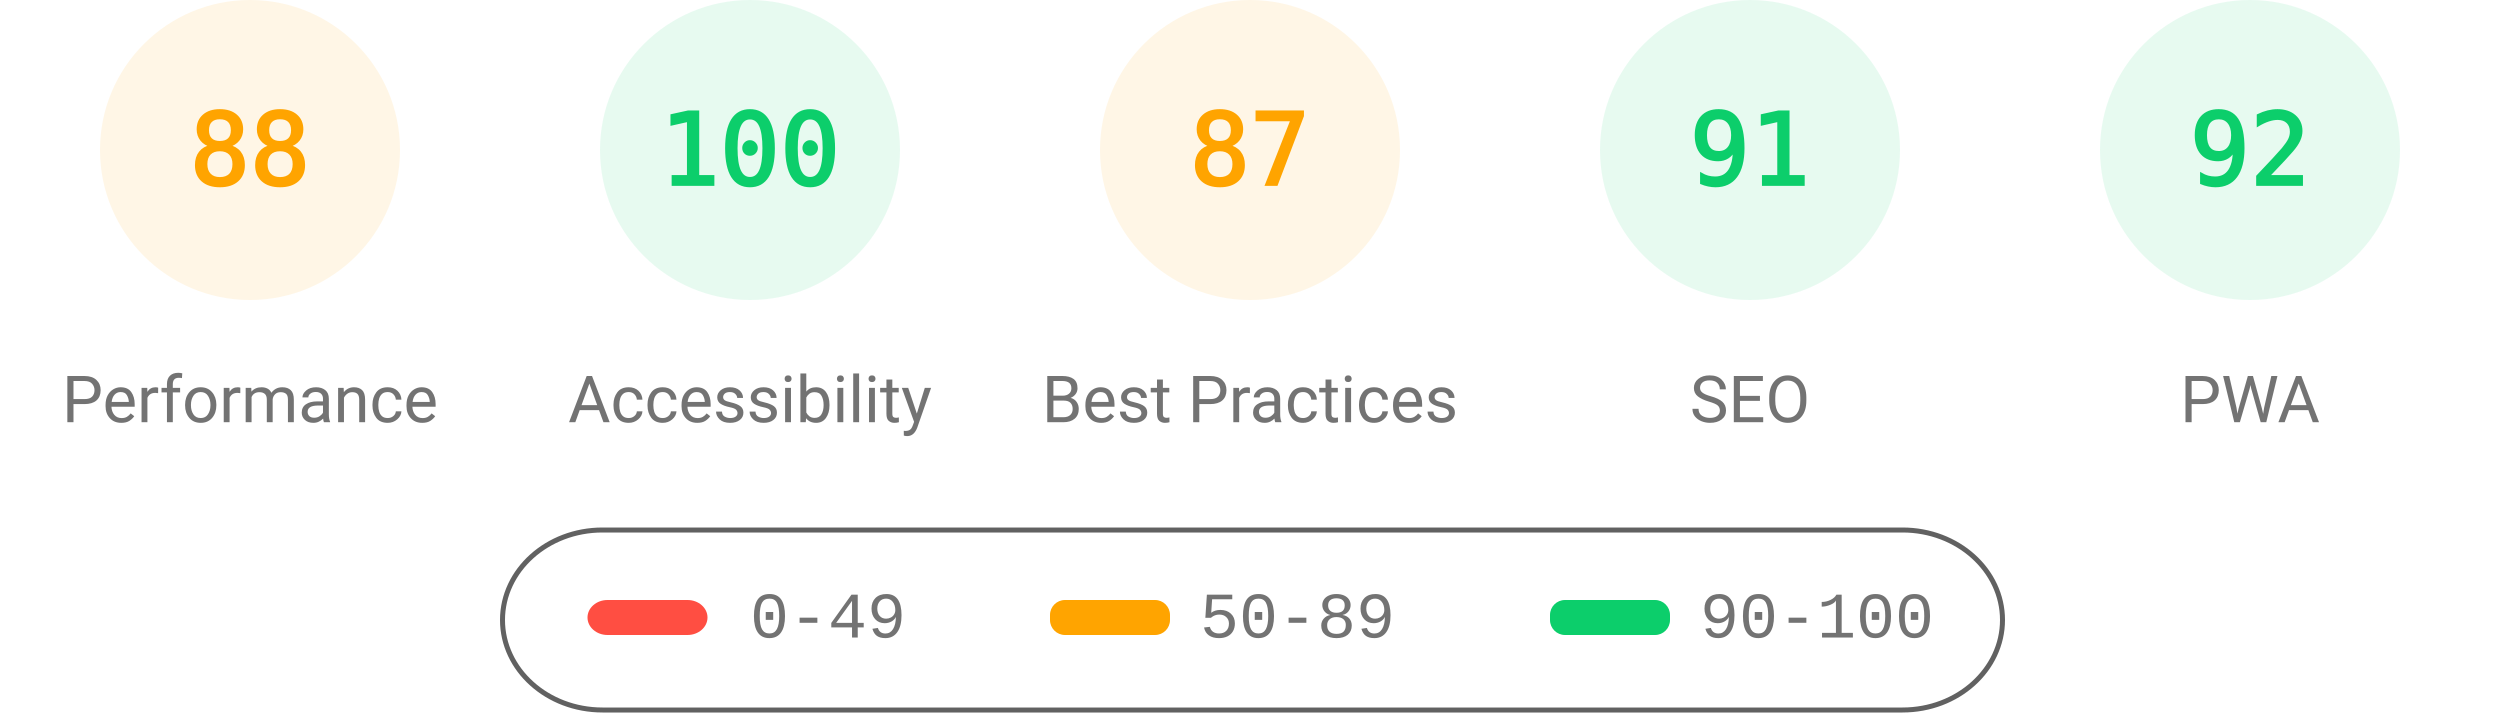
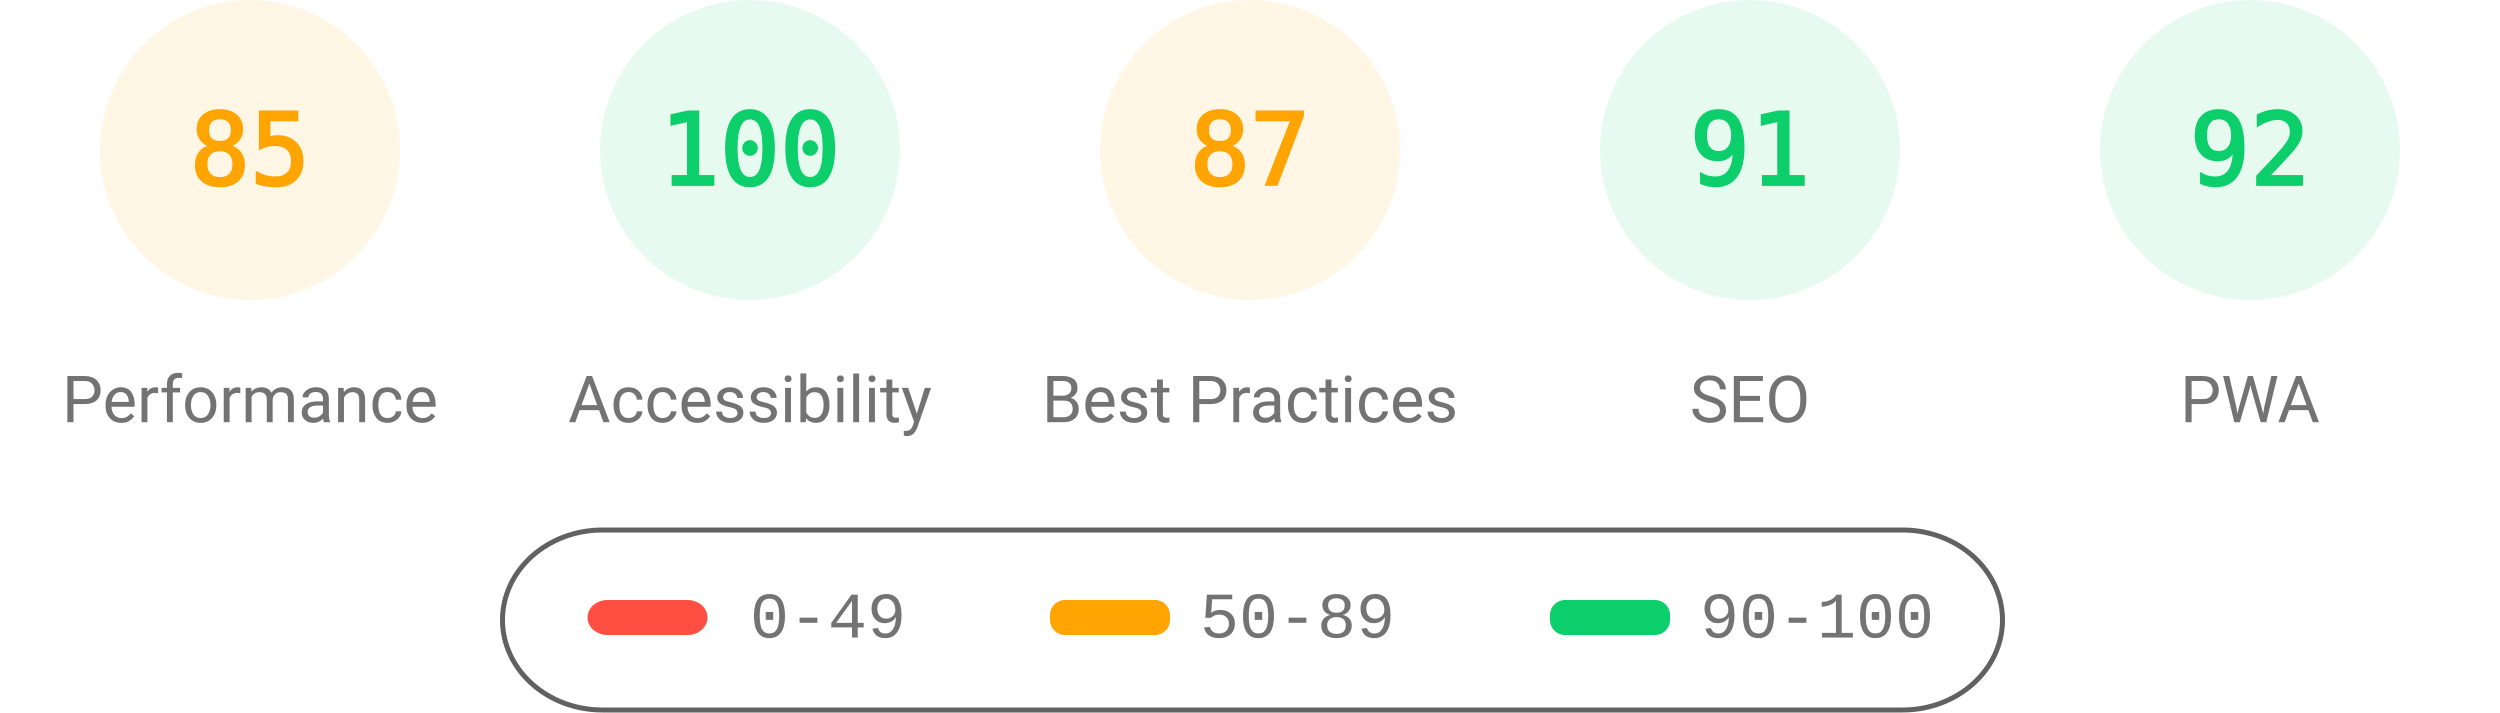
<svg xmlns="http://www.w3.org/2000/svg" class="theme" fill="none" width="1000" height="285">
  <style>
			.gauge-base {
				opacity: 0.1
			}
			.gauge-arc {
				fill: none;
				animation-delay: 250ms;
				stroke-linecap: round;
				transform: rotate(-90deg);
				transform-origin: 100px 60px;
				animation: load-gauge 1s ease forwards
			}
			.guage-text {
				font-size: 40px;
				font-family: monospace;
				text-align: center
			}
			.guage-red {
				color: #ff4e42;
				fill: #ff4e42;
				stroke: #ff4e42
			}
			.guage-orange {
				color: #ffa400;
				fill: #ffa400;
				stroke: #ffa400
			}
			.guage-green {
				color: #0cce6b;
				fill: #0cce6b;
				stroke: #0cce6b
			}
			.theme .guage-undefined {
				color: #5c5c5c;
				fill: #5c5c5c;
				stroke: #5c5c5c
			}
			.guage-title {
				stroke: none;
				font-size: 26px;
				line-height: 26px;
				font-family: Roboto, Halvetica, Arial, sans-serif
			}
			.metric.guage-title {
				font-family: 'Courier New', Courier, monospace
			}
			.theme .guage-title {
				color: #737373;
				fill: #737373
			}
			@keyframes load-gauge {
				from {
					stroke-dasharray: 0 352.858
				}
			}
			.theme
				stroke: #616161
			}
		</style>
  <svg class="guage-div guage-perf guage-orange" viewBox="0 0 200 200" width="200" height="200" x="0" y="0">
    <circle class="gauge-base" r="56" cx="100" cy="60" stroke-width="8" />
-     <circle class="gauge-arc guage-arc-1" r="56" cx="100" cy="60" stroke-width="8" style="stroke-dasharray: 309.635, 351.858;" />
-     <text class="guage-text" x="100px" y="60px" alignment-baseline="central" dominant-baseline="central" text-anchor="middle">88</text>
+     <circle class="gauge-arc guage-arc-1" r="56" cx="100" cy="60" stroke-width="8" style="stroke-dasharray: 299.079, 351.858;" />
+     <text class="guage-text" x="100px" y="60px" alignment-baseline="central" dominant-baseline="central" text-anchor="middle">85</text>
    <text class="guage-title" x="100px" y="160px" alignment-baseline="central" dominant-baseline="central" text-anchor="middle">Performance</text>
  </svg>
  <svg class="guage-div guage-acc guage-green" viewBox="0 0 200 200" width="200" height="200" x="200" y="0">
    <circle class="gauge-base" r="56" cx="100" cy="60" stroke-width="8" />
    <circle class="gauge-arc guage-arc-2" r="56" cx="100" cy="60" stroke-width="8" style="stroke-dasharray: 351.858, 351.858;" />
    <text class="guage-text" x="100px" y="60px" alignment-baseline="central" dominant-baseline="central" text-anchor="middle">100</text>
    <text class="guage-title" x="100px" y="160px" alignment-baseline="central" dominant-baseline="central" text-anchor="middle">Accessibility</text>
  </svg>
  <svg class="guage-div guage-best guage-orange" viewBox="0 0 200 200" width="200" height="200" x="400" y="0">
    <circle class="gauge-base" r="56" cx="100" cy="60" stroke-width="8" />
    <circle class="gauge-arc guage-arc-3" r="56" cx="100" cy="60" stroke-width="8" style="stroke-dasharray: 306.116, 351.858;" />
    <text class="guage-text" x="100px" y="60px" alignment-baseline="central" dominant-baseline="central" text-anchor="middle">87</text>
    <text class="guage-title" x="100px" y="160px" alignment-baseline="central" dominant-baseline="central" text-anchor="middle">Best Practices</text>
  </svg>
  <svg class="guage-div guage-seo guage-green" viewBox="0 0 200 200" width="200" height="200" x="600" y="0">
    <circle class="gauge-base" r="56" cx="100" cy="60" stroke-width="8" />
    <circle class="gauge-arc guage-arc-4" r="56" cx="100" cy="60" stroke-width="8" style="stroke-dasharray: 320.191, 351.858;" />
    <text class="guage-text" x="100px" y="60px" alignment-baseline="central" dominant-baseline="central" text-anchor="middle">91</text>
    <text class="guage-title" x="100px" y="160px" alignment-baseline="central" dominant-baseline="central" text-anchor="middle">SEO</text>
  </svg>
  <svg class="guage-div guage-pwa guage-green" viewBox="0 0 200 200" width="200" height="200" x="800" y="0">
    <circle class="gauge-base" r="56" cx="100" cy="60" stroke-width="8" />
    <circle class="gauge-arc guage-arc-4" r="56" cx="100" cy="60" stroke-width="8" style="stroke-dasharray: 323.709, 351.858;" />
    <text class="guage-text" x="100px" y="60px" alignment-baseline="central" dominant-baseline="central" text-anchor="middle">92</text>
    <text class="guage-title" x="100px" y="160px" alignment-baseline="central" dominant-baseline="central" text-anchor="middle">PWA</text>
  </svg>
  <svg width="604" height="76" x="200" y="210">
    <g>
      <rect fill="none" id="canvas_background" height="80" width="604" y="-1" x="-1" />
      <g display="none" overflow="visible" y="0" x="0" height="100%" width="100%" id="canvasGrid">
        <rect fill="url(#gridpattern)" stroke-width="0" y="0" x="0" height="100%" width="100%" />
      </g>
    </g>
    <g>
      <rect fill-opacity="0" stroke="#616161" stroke-width="2" rx="40" id="svg_2" height="72" width="600" y="2" x="1" fill="#000000" />
      <rect stroke="#000" rx="8" id="svg_3" height="14" width="48" y="30" x="35" stroke-opacity="null" stroke-width="0" fill="#ff4e42" />
      <rect stroke="#000" rx="6" id="svg_4" height="14" width="48" y="30" x="220" stroke-opacity="null" stroke-width="0" fill="#ffa400" />
      <rect stroke="#000" rx="6" id="svg_5" height="14" width="48" y="30" x="420" stroke-opacity="null" stroke-width="0" fill="#0cce6b" />
      <text xml:space="preserve" text-anchor="start" font-family="'Courier New', Courier, monospace" font-size="26" id="svg_6" y="45" x="100" stroke-opacity="null" stroke-width="0" stroke="#000" fill="#737373">0-49</text>
      <text xml:space="preserve" text-anchor="start" font-family="'Courier New', Courier, monospace" font-size="26" id="svg_7" y="45" x="280" stroke-opacity="null" stroke-width="0" stroke="#000" fill="#737373">50-89</text>
      <text xml:space="preserve" text-anchor="start" font-family="'Courier New', Courier, monospace" font-size="26" id="svg_8" y="45" x="480" stroke-opacity="null" stroke-width="0" stroke="#000" fill="#737373">90-100</text>
    </g>
  </svg>
</svg>
